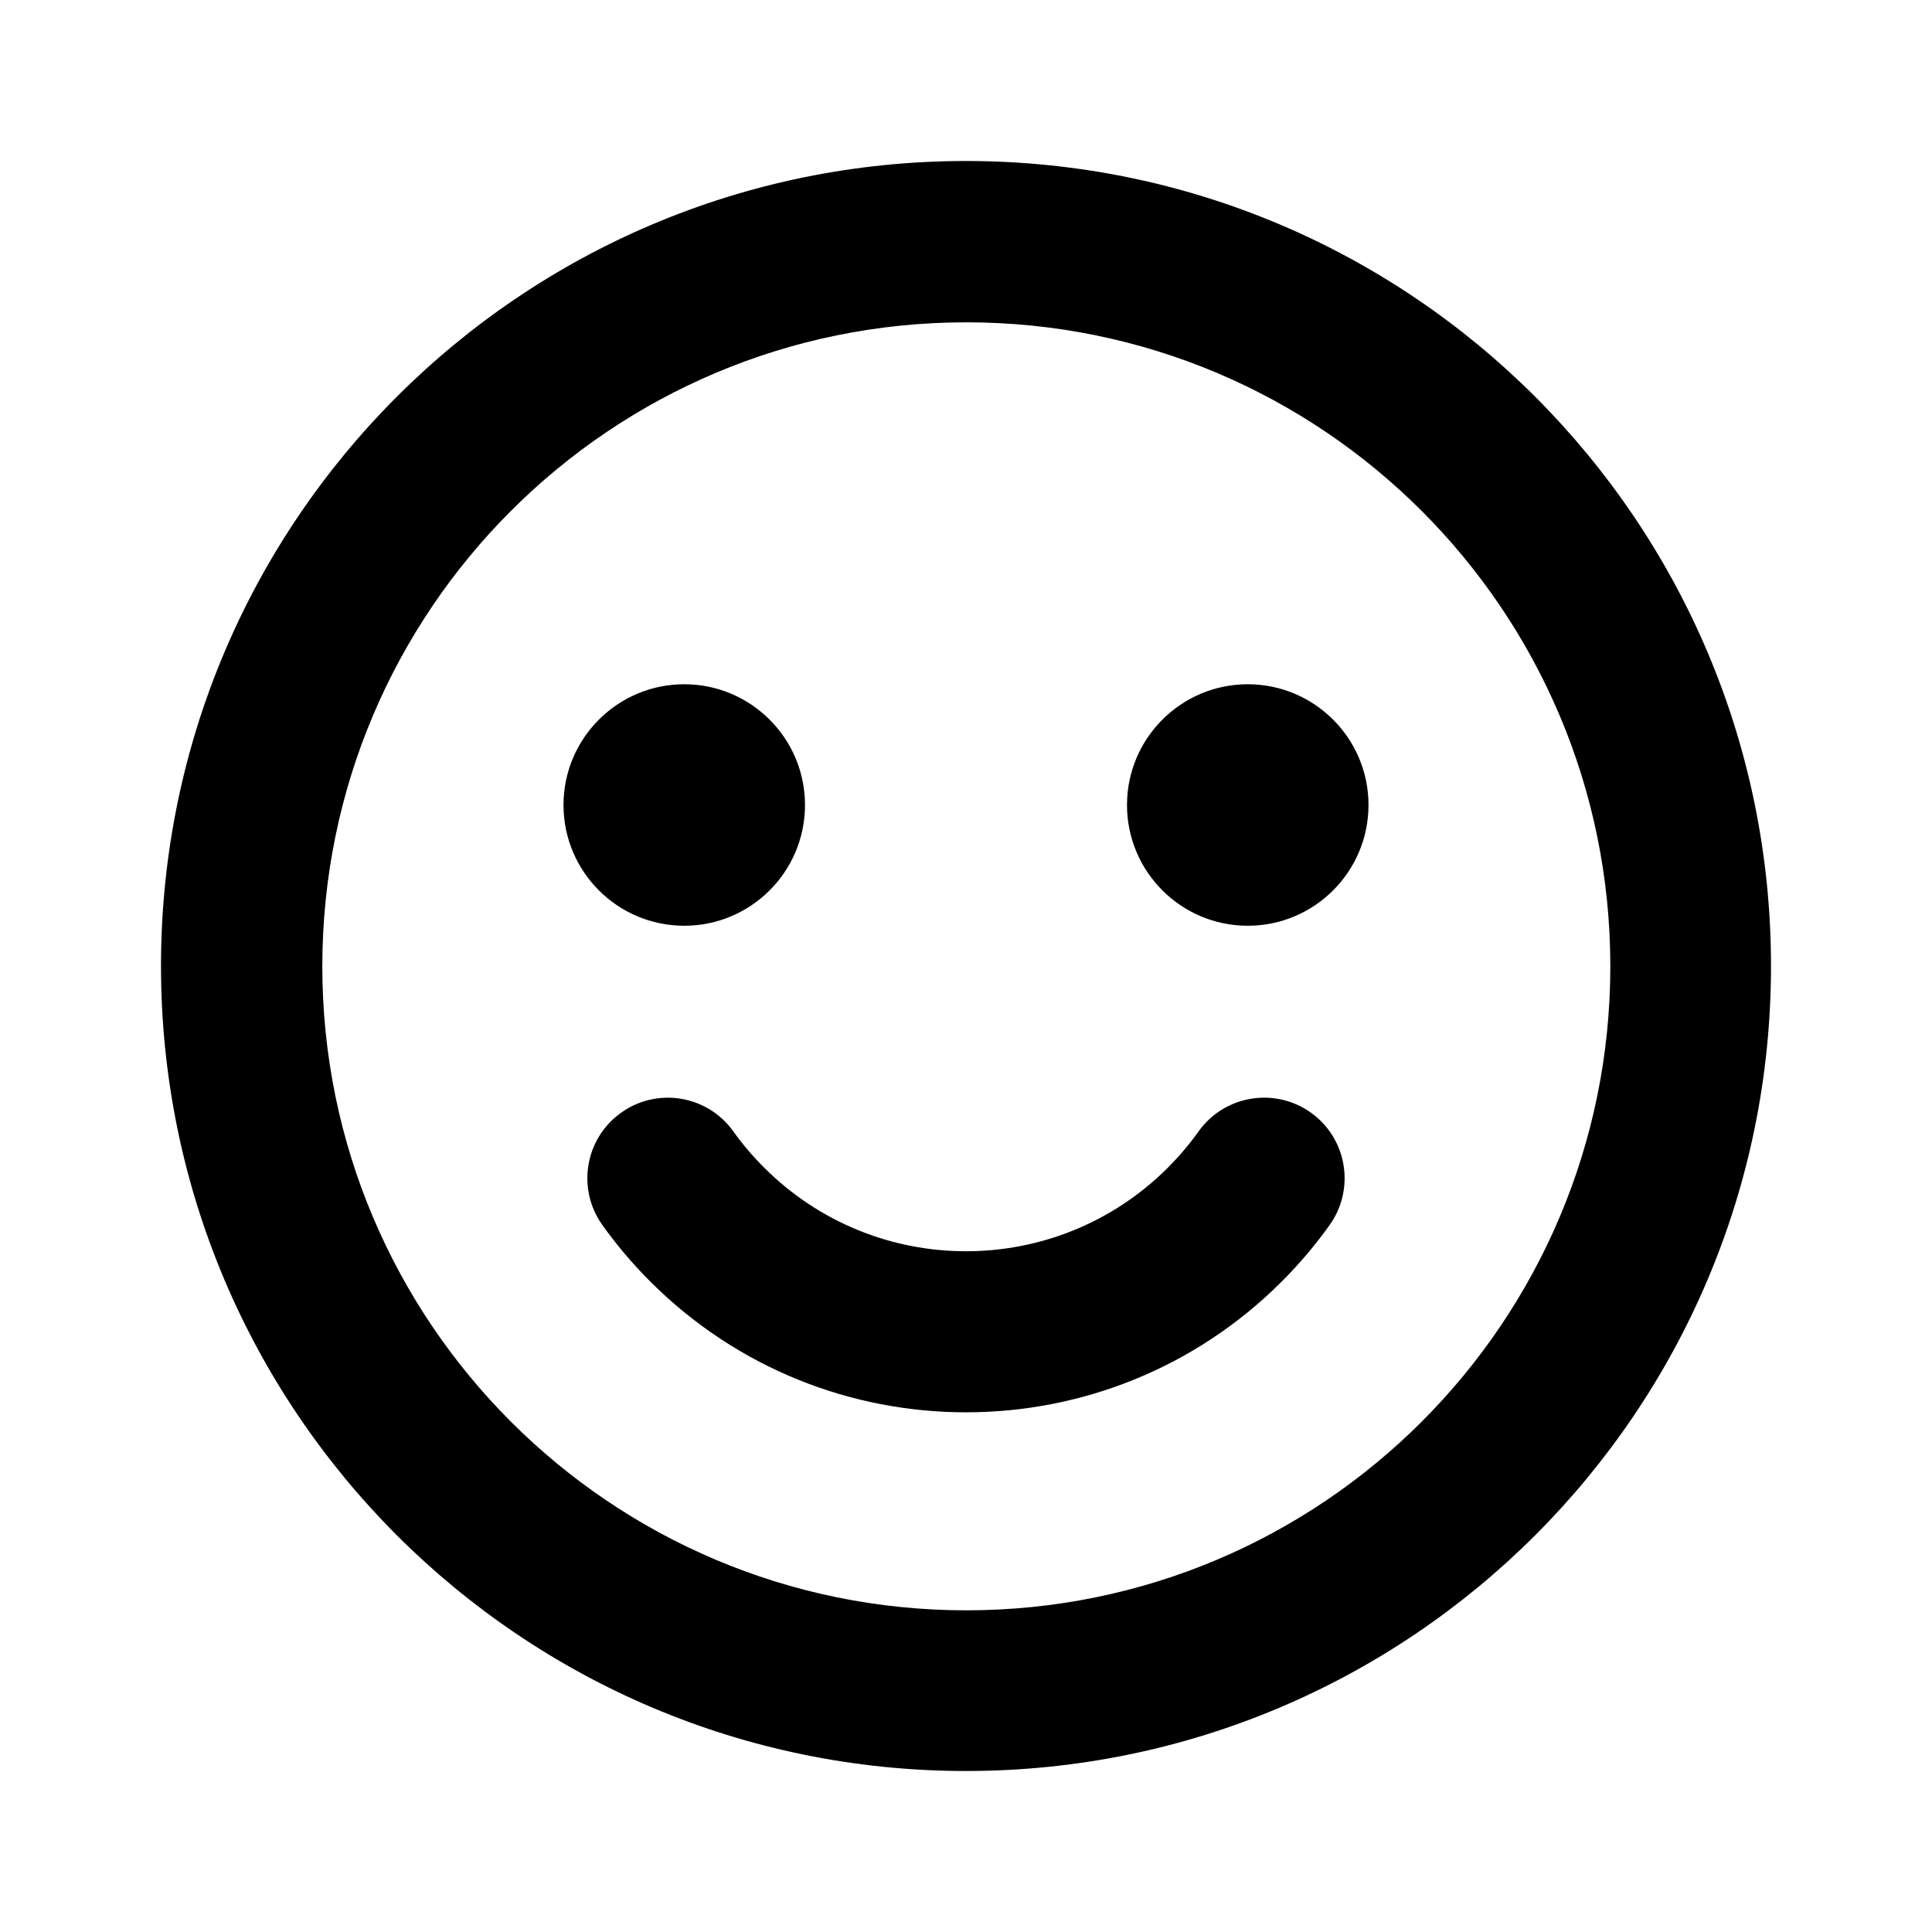
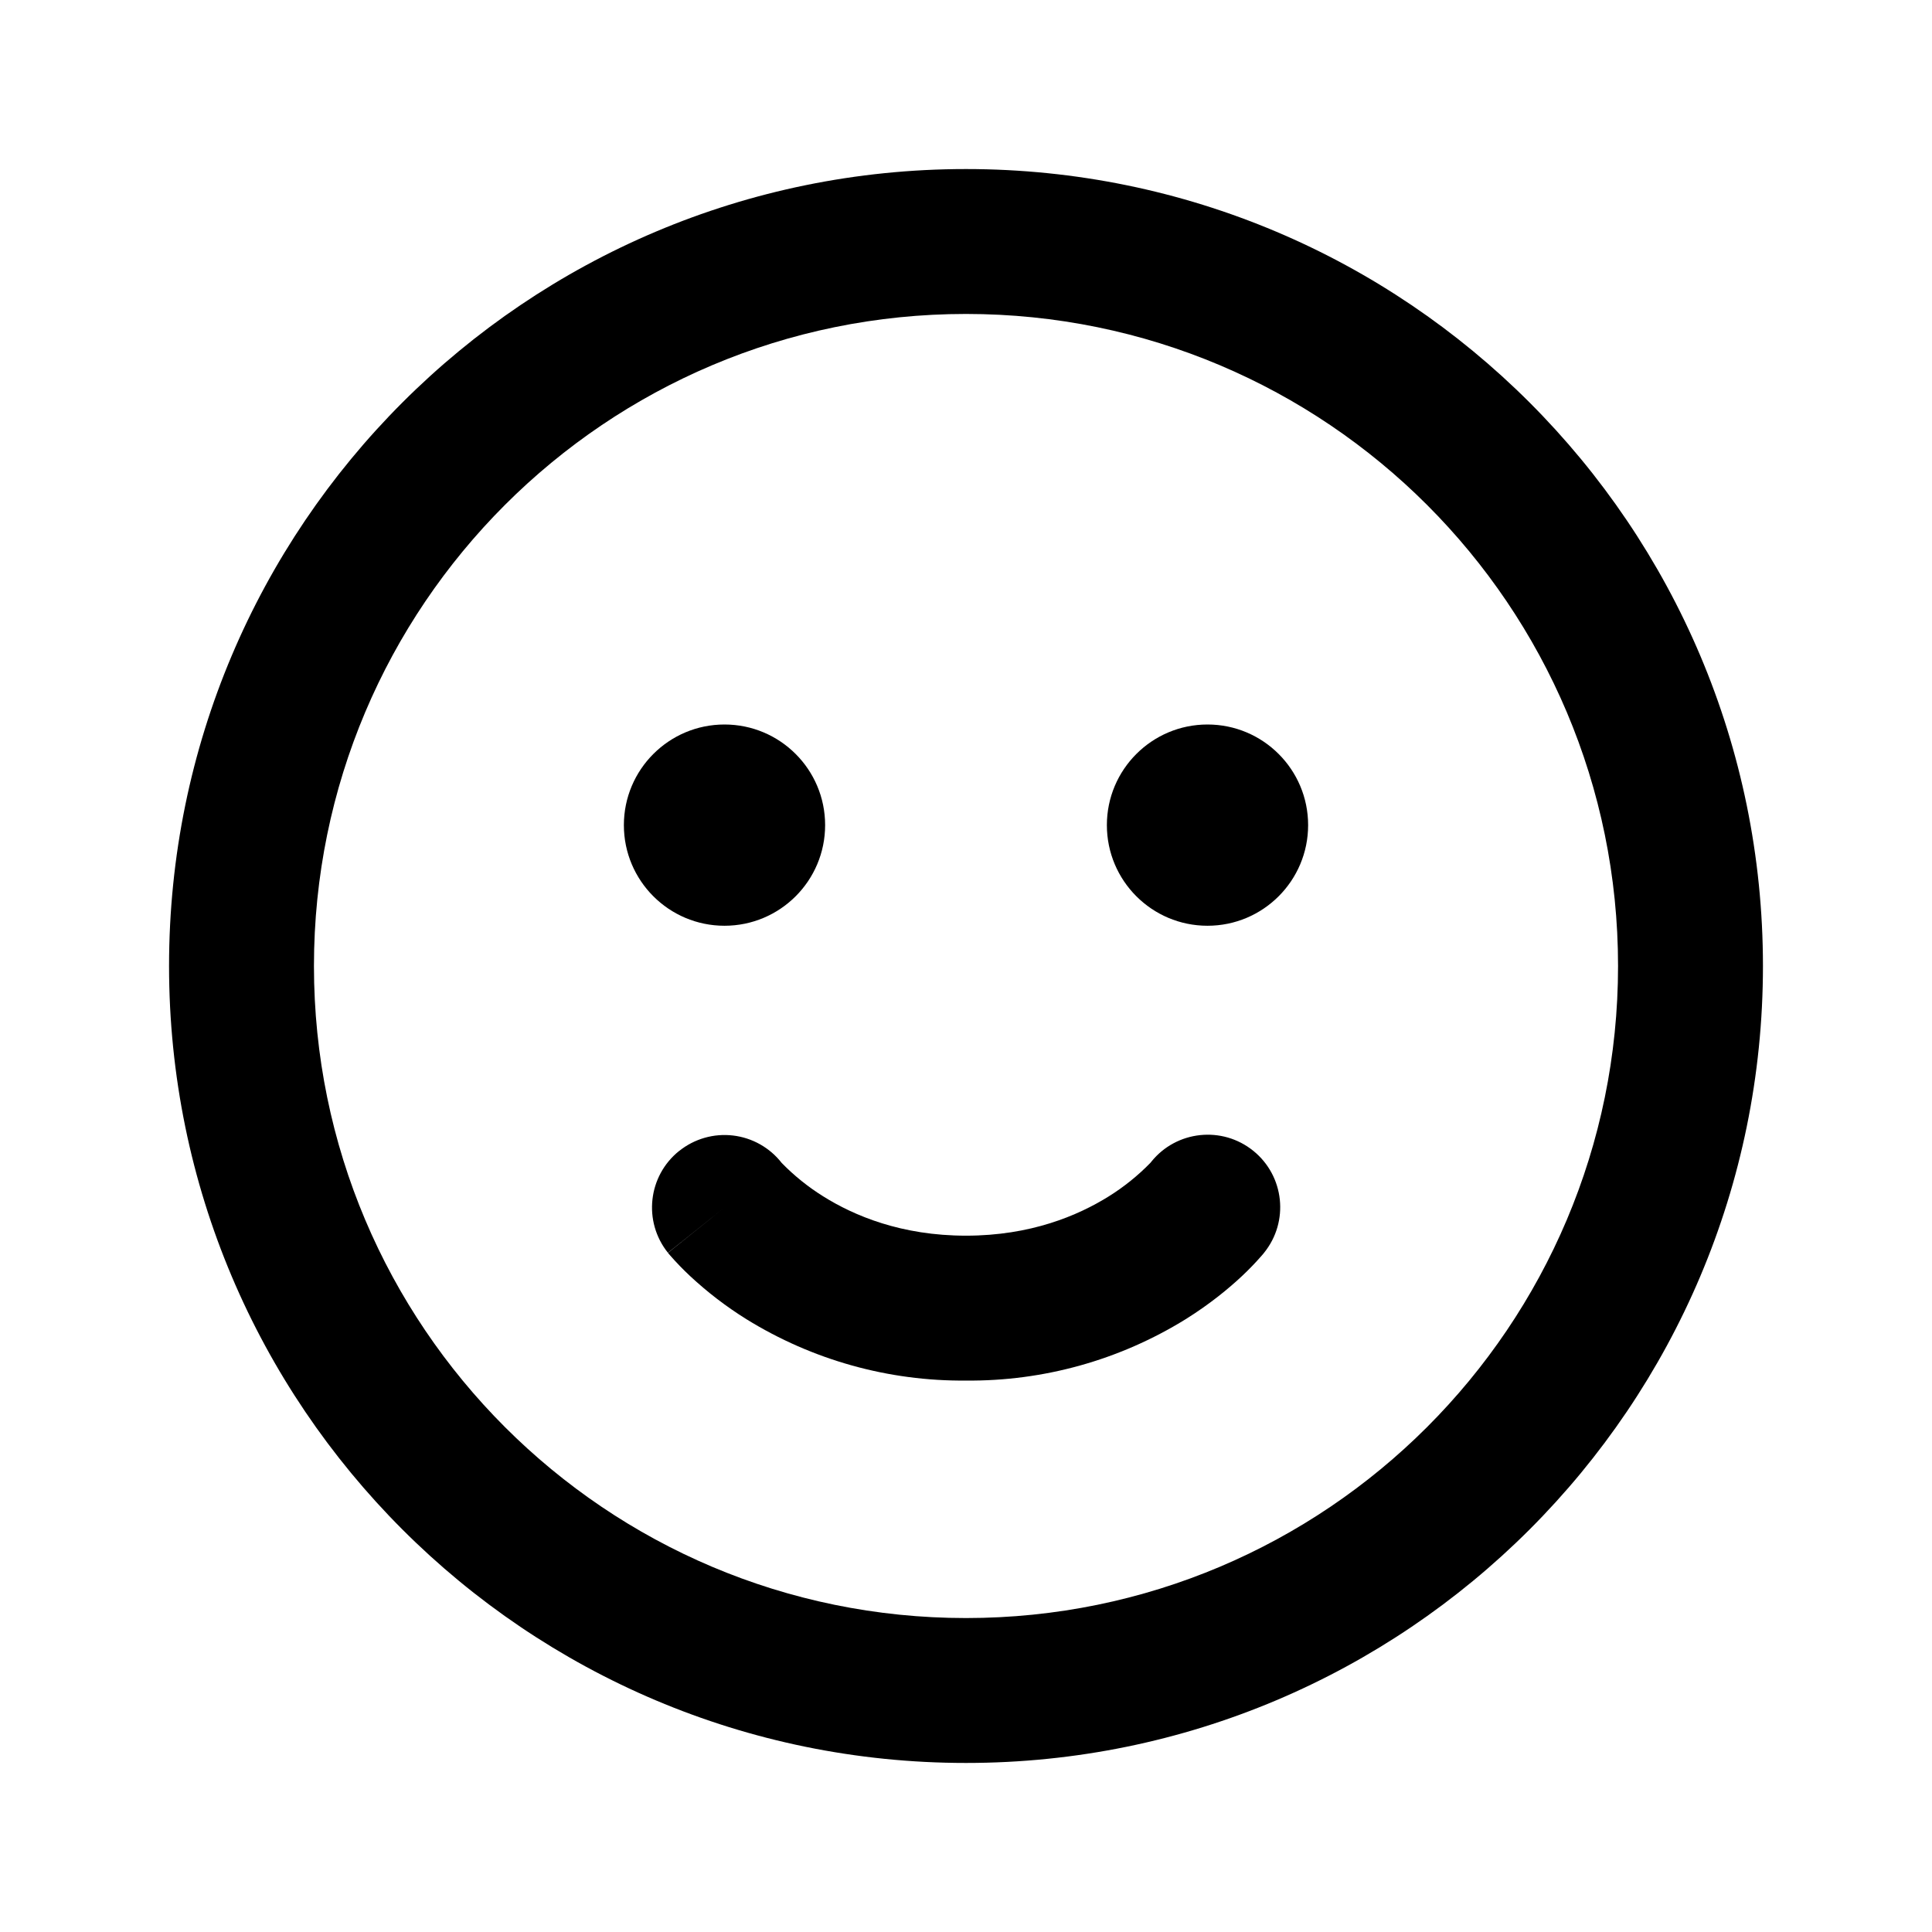
- <svg xmlns="http://www.w3.org/2000/svg" width="24px" height="24px" viewBox="0 0 24 24" version="1.1">
-   <defs />
-   <g id="Page-2" stroke="none" stroke-width="1" fill="none" fill-rule="evenodd">
-     <g id="smile_24">
-       <rect id="Mask" x="0" y="0" width="24" height="24" />
-       <path d="M2,12 C2,6.477 6.477,2 12,2 C17.523,2 22,6.477 22,12 C22,17.523 17.523,22 12,22 C6.477,22 2,17.523 2,12 Z M20.004,12.004 C20.004,7.585 16.422,4.004 12.004,4.004 C7.585,4.004 4.004,7.585 4.004,12.004 C4.004,16.422 7.585,20.004 12.004,20.004 C16.422,20.004 20.004,16.422 20.004,12.004 Z M8.5,11.5 C7.672,11.5 7,10.828 7,10 C7,9.172 7.672,8.5 8.5,8.5 C9.328,8.5 10,9.172 10,10 C10,10.828 9.328,11.5 8.5,11.5 Z M15.5,11.5 C14.672,11.5 14,10.828 14,10 C14,9.172 14.672,8.5 15.5,8.5 C16.328,8.5 17,9.172 17,10 C17,10.828 16.328,11.5 15.5,11.5 Z M7.483,15.218 C7.162,14.769 7.265,14.144 7.715,13.823 C8.164,13.501 8.789,13.605 9.11,14.055 C9.224,14.214 9.351,14.364 9.492,14.504 C10.877,15.89 13.123,15.89 14.508,14.505 C14.648,14.364 14.776,14.214 14.889,14.055 C15.21,13.605 15.835,13.501 16.285,13.822 C16.734,14.143 16.838,14.768 16.517,15.218 C16.34,15.466 16.141,15.701 15.922,15.92 C13.756,18.086 10.244,18.086 8.077,15.919 C7.859,15.701 7.66,15.466 7.483,15.218 Z" id="Mask" fill="currentColor" fill-rule="nonzero" />
-     </g>
-   </g>
+ <svg xmlns="http://www.w3.org/2000/svg" width="24" height="24" fill="none">
+   <path d="M8.438 14.297a.9.9 0 011.273.15 2.77 2.77 0 00.516.415c.383.24.97.488 1.773.488.803 0 1.39-.249 1.773-.488a2.773 2.773 0 00.516-.415l.012-.014.002-.003a.9.9 0 011.4 1.132L15 15l.703.562-.001.002-.002.001-.002.004-.007.008-.018.021a3.487 3.487 0 01-.245.254c-.16.15-.394.345-.7.536A5.094 5.094 0 0112 17.15a5.094 5.094 0 01-2.727-.762 4.567 4.567 0 01-.7-.536 3.501 3.501 0 01-.246-.254l-.018-.021-.007-.008-.002-.004-.002-.001s0-.002.702-.564l-.703.562a.9.9 0 01.14-1.265zM10.25 10.25a1.25 1.25 0 11-2.5 0 1.25 1.25 0 012.5 0zM15 11.5A1.25 1.25 0 1015 9a1.25 1.25 0 000 2.5z" fill="currentColor" />
+   <path fill-rule="evenodd" clip-rule="evenodd" d="M12 2.1c-5.468 0-9.9 4.432-9.9 9.9s4.432 9.9 9.9 9.9 9.9-4.432 9.9-9.9-4.432-9.9-9.9-9.9zM3.9 12a8.1 8.1 0 1116.2 0 8.1 8.1 0 01-16.2 0z" fill="currentColor" />
</svg>
